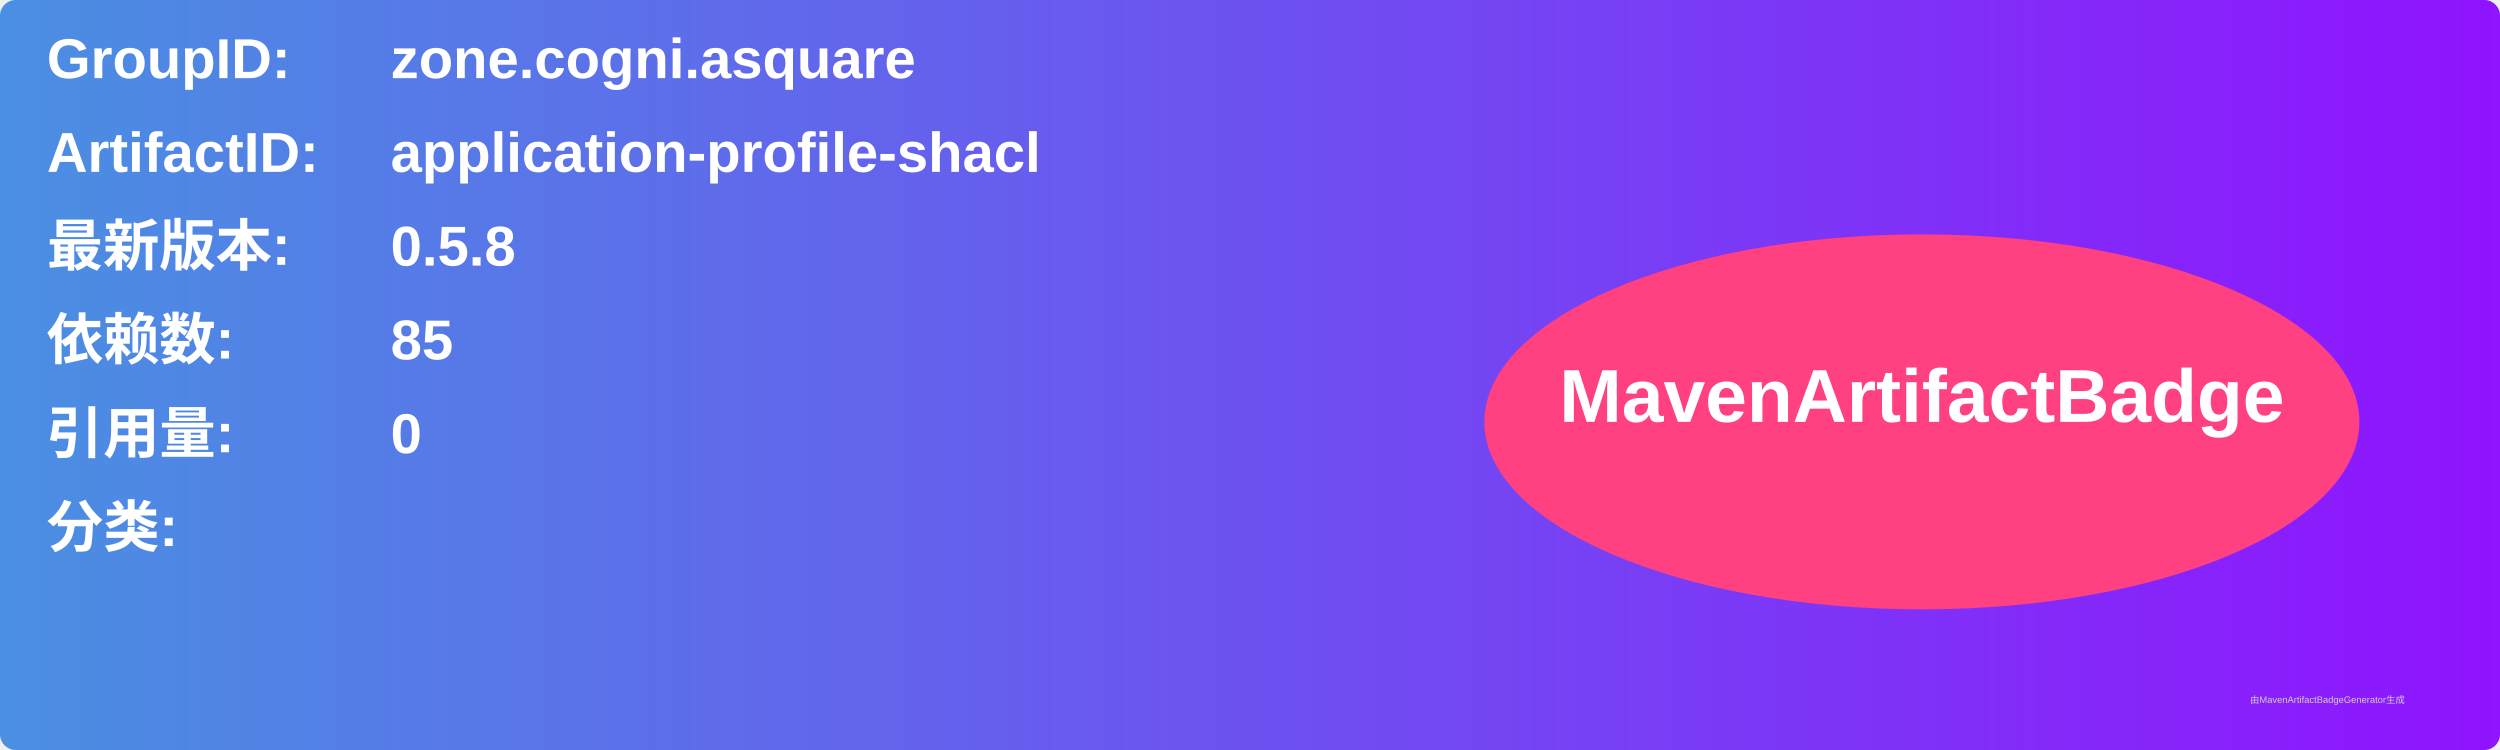
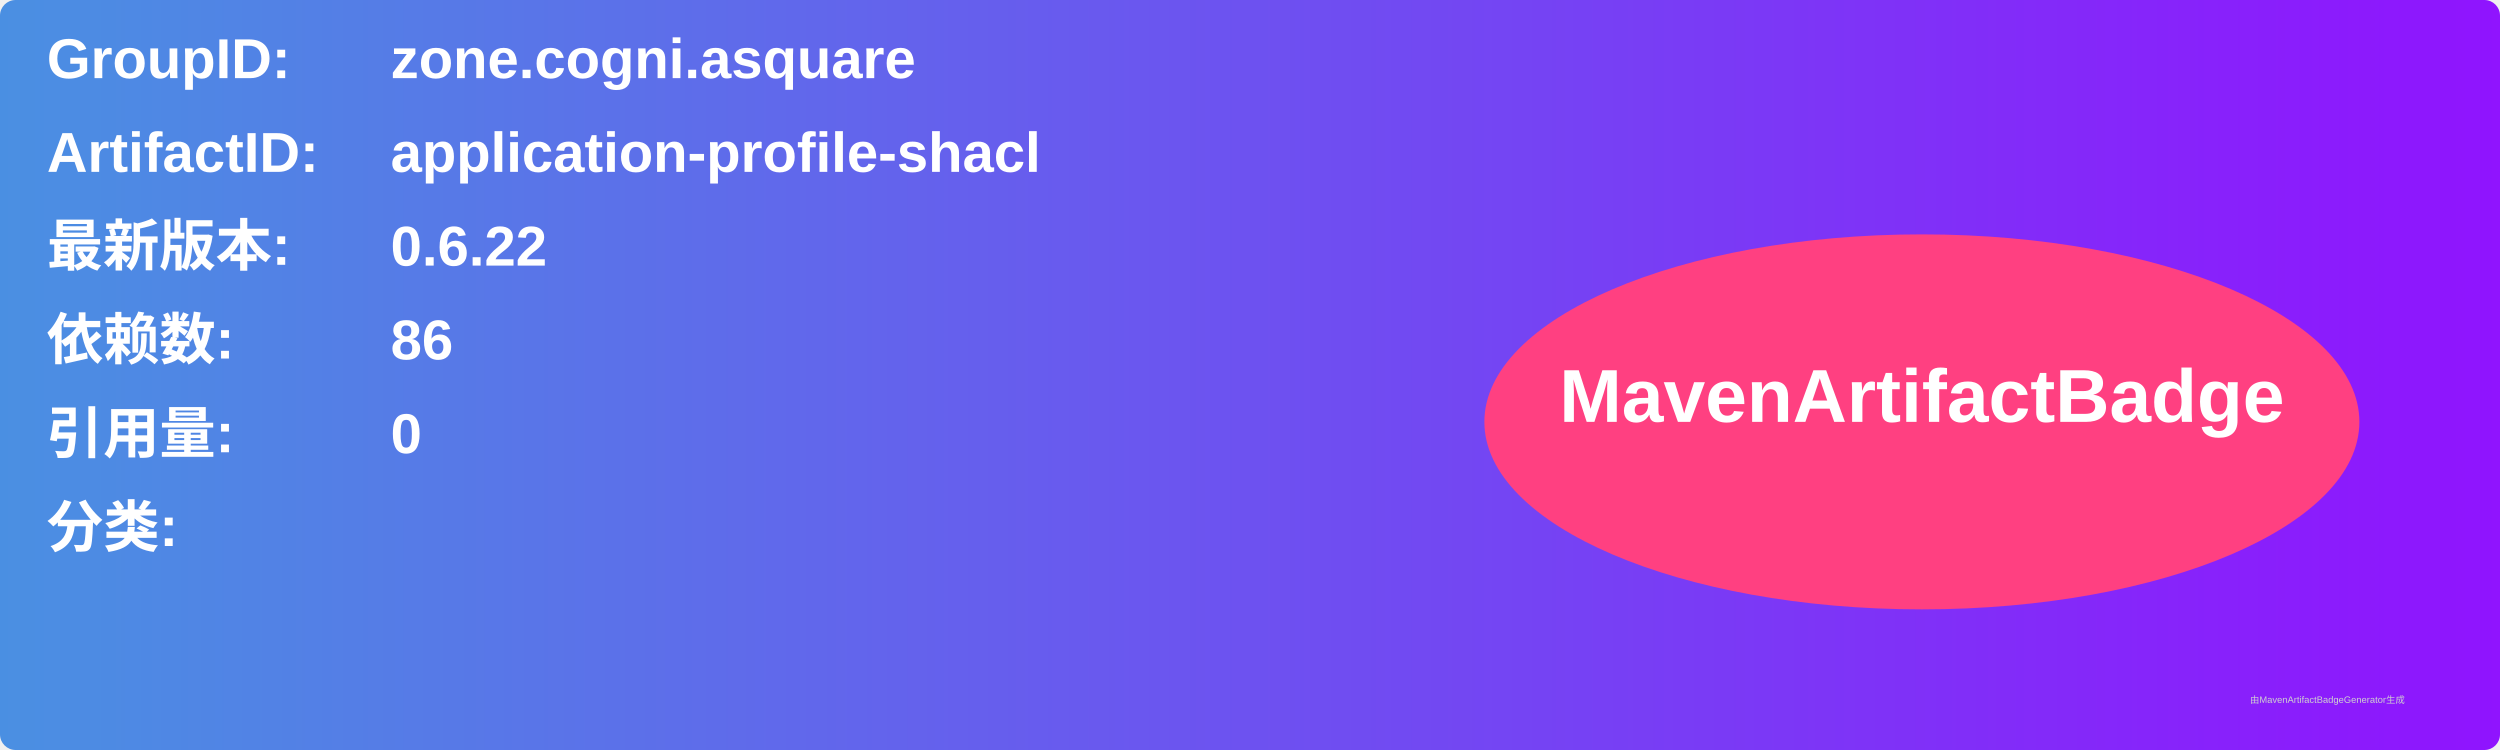
<svg xmlns="http://www.w3.org/2000/svg" width="800" height="240" viewBox="0 0 800 240">
  <linearGradient id="grad" x1="0%" y1="0%" x2="100%" y2="0%">
    <stop offset="0%" stop-color="#4a90e2" />
    <stop offset="100%" stop-color="#9013fe" />
  </linearGradient>
  <rect width="100%" height="100%" rx="5" ry="5" fill="url(#grad)" />
  <g transform="translate(15, 15)">
    <text x="0" y="10" font-family="Arial" font-size="18" fill="white" font-weight="bold" width="260">GroupID:</text>
    <text x="110" y="10" font-family="Arial" font-size="18" fill="white" font-weight="bold" width="460">zone.cogni.asquare</text>
    <text x="0" y="40" font-family="Arial" font-size="18" fill="white" font-weight="bold" width="260">ArtifactID:</text>
    <text x="110" y="40" font-family="Arial" font-size="18" fill="white" font-weight="bold" width="460">application-profile-shacl</text>
    <text x="0" y="70" font-family="Arial" font-size="18" fill="white" font-weight="bold">最新版本:</text>
    <text x="110" y="70" font-family="Arial" font-size="18" fill="white" font-weight="bold">
-       <tspan font-weight="bold">0.5.8</tspan>
+       <tspan font-weight="bold">0.6.22</tspan>
    </text>
    <text x="0" y="100" font-family="Arial" font-size="18" fill="white" font-weight="bold">依赖数: </text>
    <text x="110" y="100" font-family="Arial" font-size="18" fill="white">
-       <tspan font-weight="bold">85</tspan>
+       <tspan font-weight="bold">86</tspan>
    </text>
    <text x="0" y="130" font-family="Arial" font-size="18" fill="white" font-weight="bold">引用量: </text>
    <text x="110" y="130" font-family="Arial" font-size="18" fill="white">
      <tspan font-weight="bold">0</tspan>
    </text>
    <text x="0" y="160" font-family="Arial" font-size="18" fill="white" font-weight="bold">分类:</text>
    <text x="10" y="190" font-family="Arial" font-size="10" fill="white">
      <tspan font-weight="bold" />
    </text>
    <ellipse cx="600" cy="120" rx="140" ry="60" fill="#ff4081" />
    <text x="600" y="120" text-anchor="middle" font-family="Arial" font-size="24" fill="white" font-weight="bold">MavenArtifactBadge</text>
  </g>
  <text x="720" y="225" font-family="Arial" font-size="3" fill="#d0d0d0">由MavenArtifactBadgeGenerator生成</text>
</svg>
